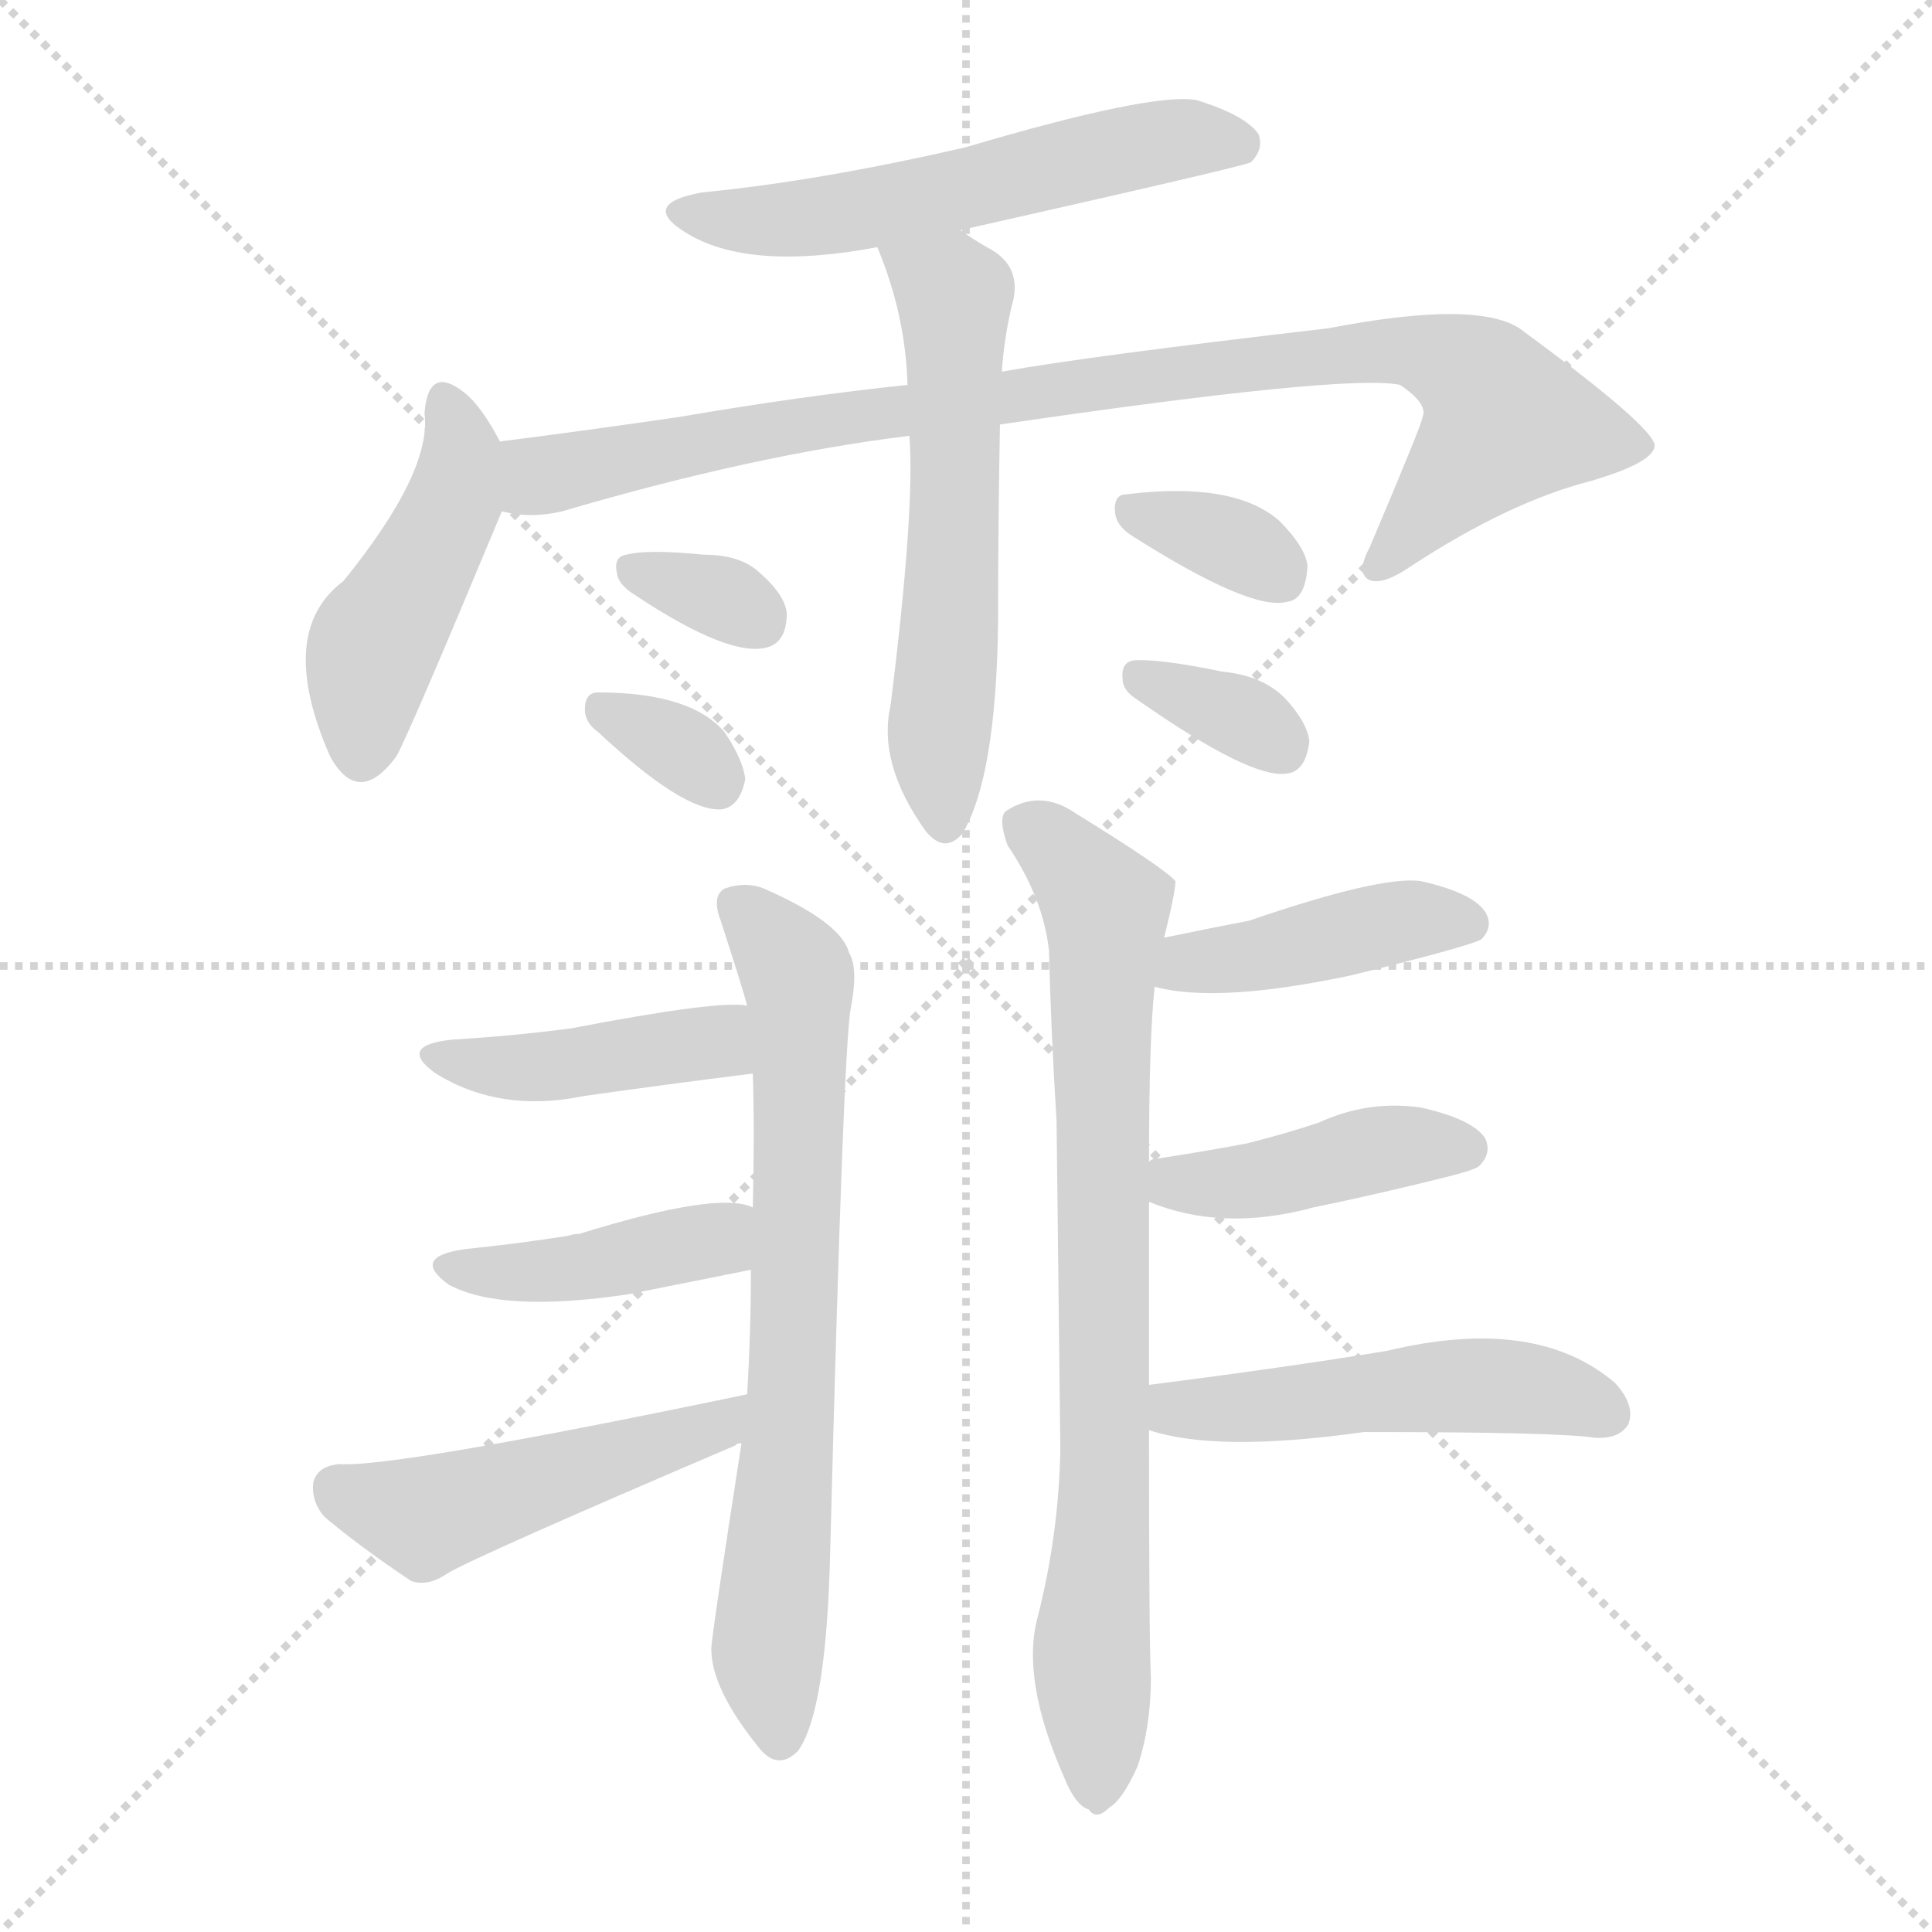
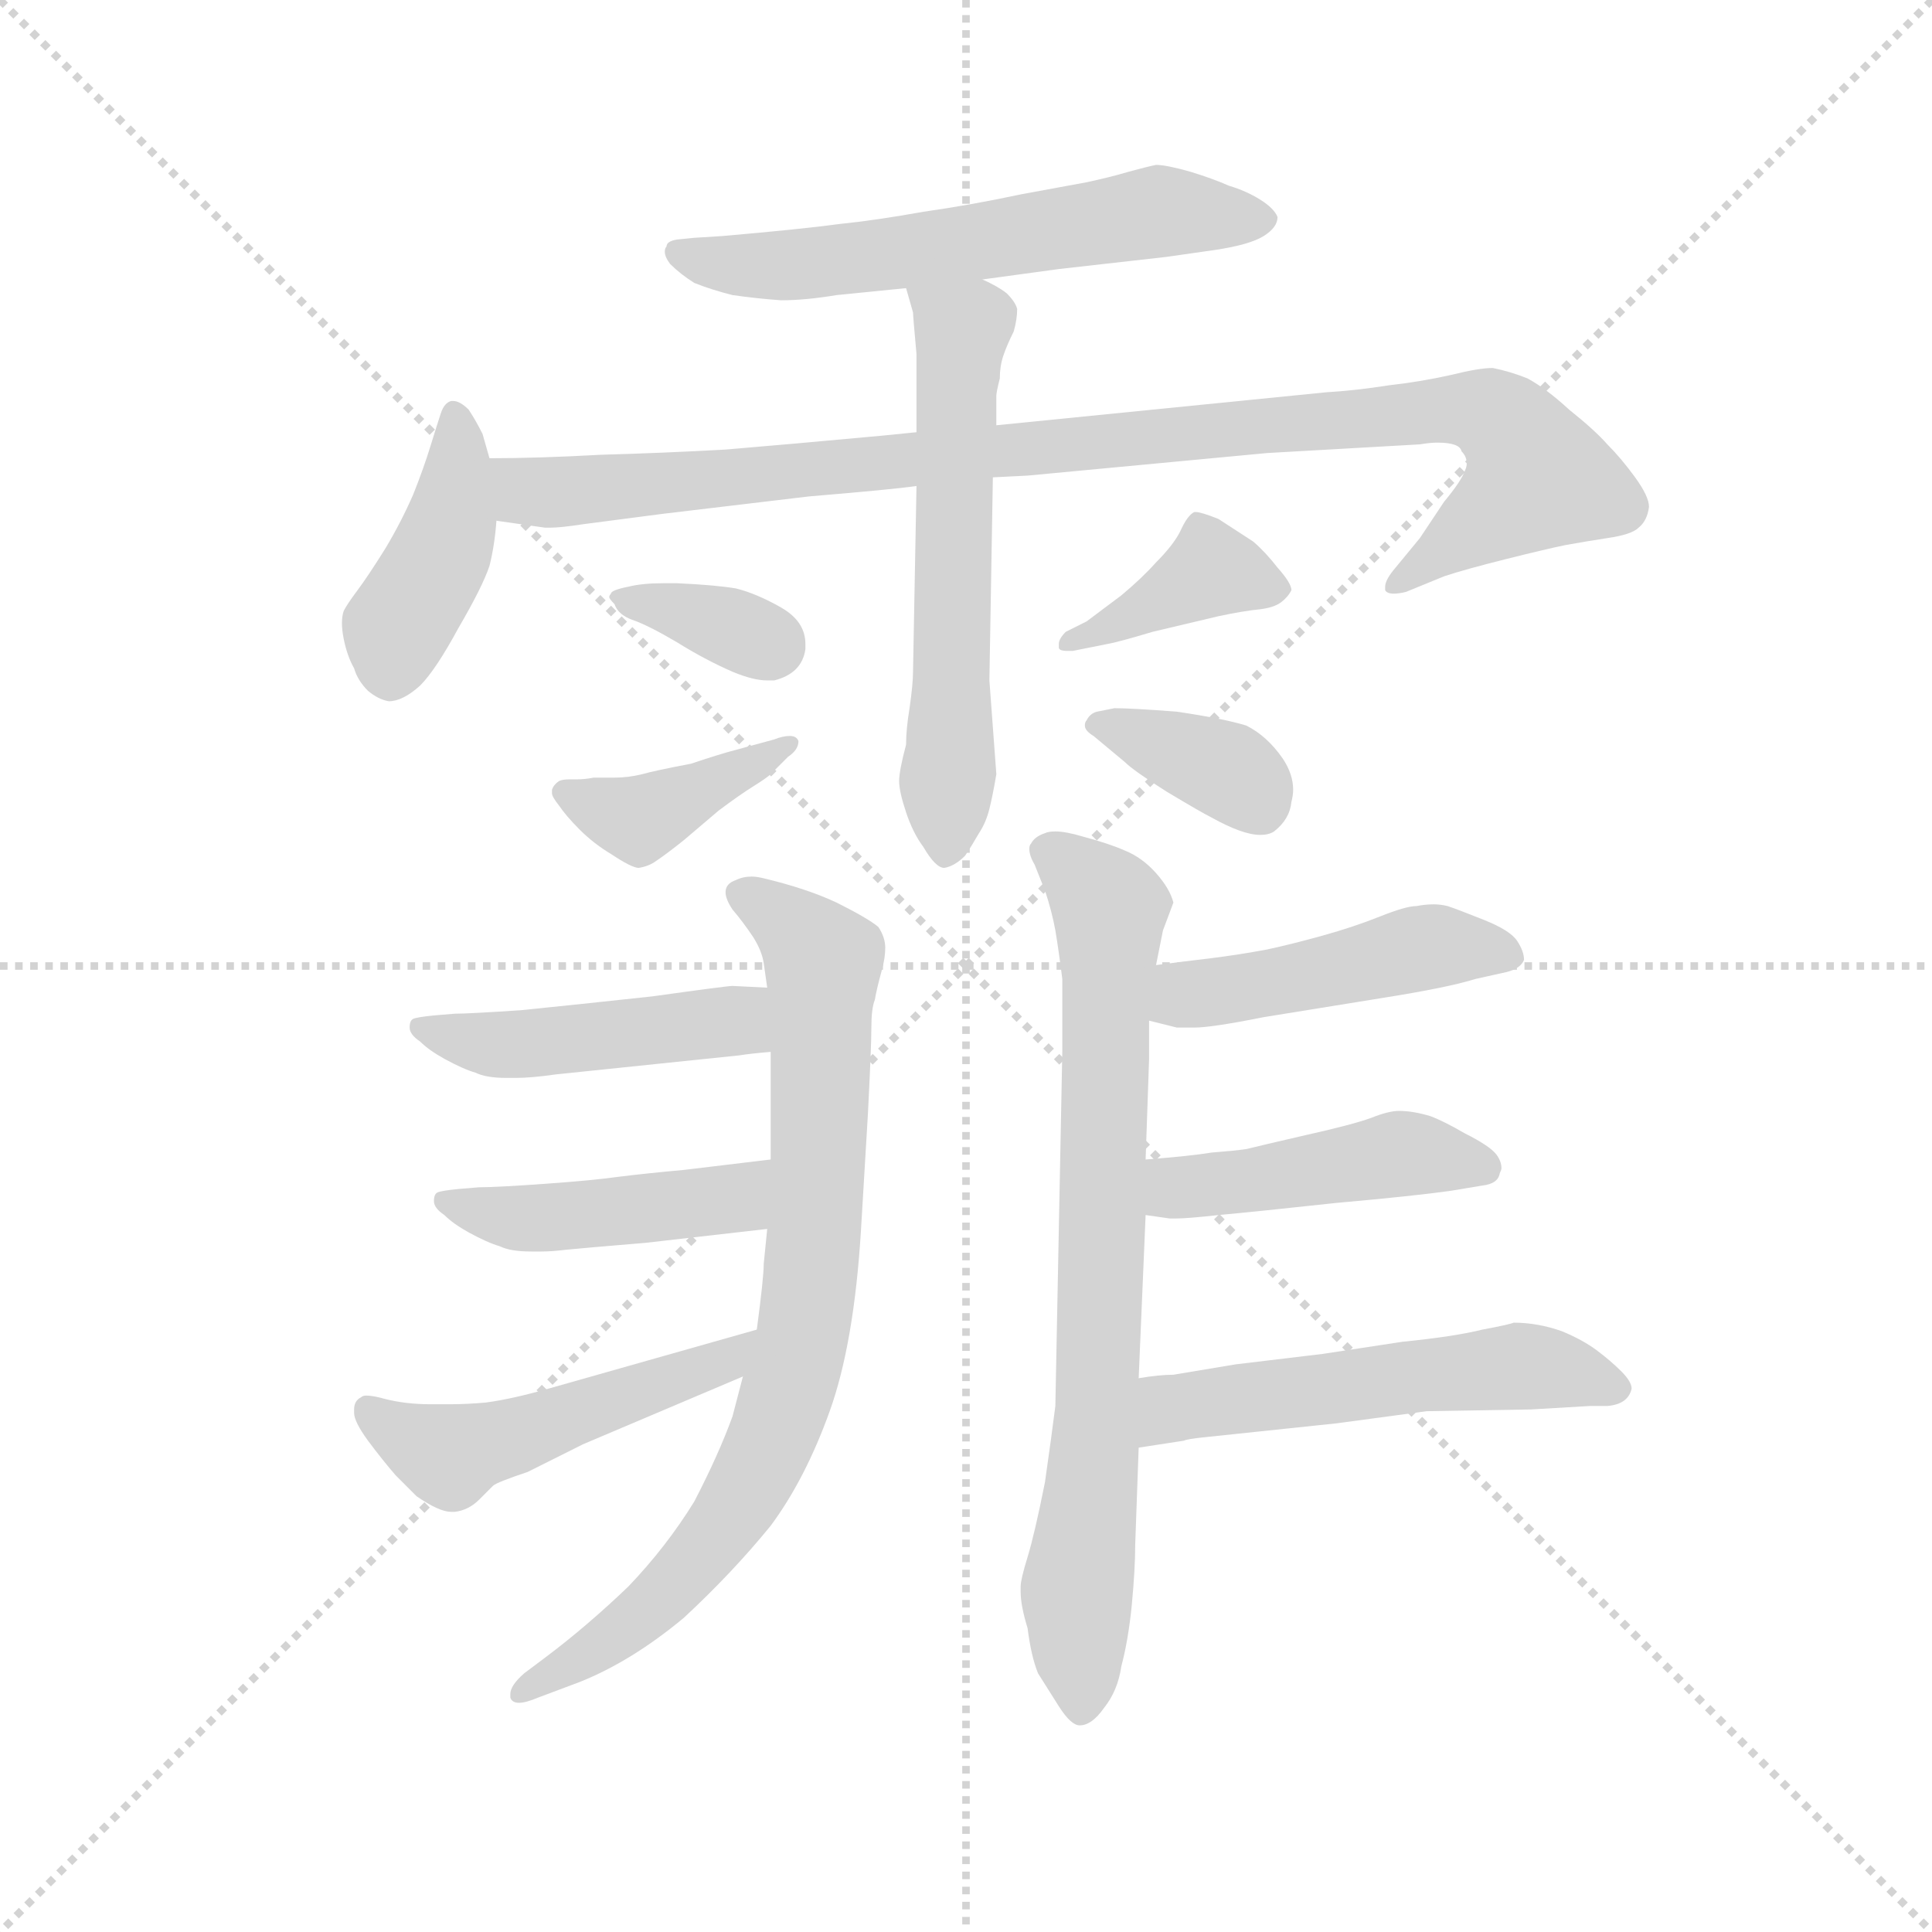
<svg xmlns="http://www.w3.org/2000/svg" version="1.1" viewBox="0 0 1024 1024">
  <g stroke="lightgray" stroke-dasharray="1,1" stroke-width="1" transform="scale(4, 4)">
    <line x1="0" y1="0" x2="256" y2="256" />
    <line x1="256" y1="0" x2="0" y2="256" />
    <line x1="128" y1="0" x2="128" y2="256" />
    <line x1="0" y1="128" x2="256" y2="128" />
  </g>
-   <g transform="scale(1, -1) translate(0, -900)">
+   <g transform="scale(0.92, -0.92) translate(60, -830)">
    <style type="text/css">
      
        @keyframes keyframes0 {
          from {
            stroke: blue;
-             stroke-dashoffset: 556;
-             stroke-width: 128;
-           }
-           64% {
+             stroke-dashoffset: 593;
+             stroke-width: 128;
+           }
+           66% {
            animation-timing-function: step-end;
            stroke: blue;
            stroke-dashoffset: 0;
            stroke-width: 128;
          }
          to {
            stroke: black;
            stroke-width: 1024;
          }
        }
        #make-me-a-hanzi-animation-0 {
-           animation: keyframes0 0.702s both;
+           animation: keyframes0 0.733s both;
          animation-delay: 0s;
          animation-timing-function: linear;
        }
      
        @keyframes keyframes1 {
          from {
            stroke: blue;
-             stroke-dashoffset: 453;
+             stroke-dashoffset: 415;
+             stroke-width: 128;
+           }
+           57% {
+             animation-timing-function: step-end;
+             stroke: blue;
+             stroke-dashoffset: 0;
+             stroke-width: 128;
+           }
+           to {
+             stroke: black;
+             stroke-width: 1024;
+           }
+         }
+         #make-me-a-hanzi-animation-1 {
+           animation: keyframes1 0.588s both;
+           animation-delay: 0.733s;
+           animation-timing-function: linear;
+         }
+       
+         @keyframes keyframes2 {
+           from {
+             stroke: blue;
+             stroke-dashoffset: 987;
+             stroke-width: 128;
+           }
+           76% {
+             animation-timing-function: step-end;
+             stroke: blue;
+             stroke-dashoffset: 0;
+             stroke-width: 128;
+           }
+           to {
+             stroke: black;
+             stroke-width: 1024;
+           }
+         }
+         #make-me-a-hanzi-animation-2 {
+           animation: keyframes2 1.053s both;
+           animation-delay: 1.32s;
+           animation-timing-function: linear;
+         }
+       
+         @keyframes keyframes3 {
+           from {
+             stroke: blue;
+             stroke-dashoffset: 585;
+             stroke-width: 128;
+           }
+           66% {
+             animation-timing-function: step-end;
+             stroke: blue;
+             stroke-dashoffset: 0;
+             stroke-width: 128;
+           }
+           to {
+             stroke: black;
+             stroke-width: 1024;
+           }
+         }
+         #make-me-a-hanzi-animation-3 {
+           animation: keyframes3 0.726s both;
+           animation-delay: 2.374s;
+           animation-timing-function: linear;
+         }
+       
+         @keyframes keyframes4 {
+           from {
+             stroke: blue;
+             stroke-dashoffset: 351;
+             stroke-width: 128;
+           }
+           53% {
+             animation-timing-function: step-end;
+             stroke: blue;
+             stroke-dashoffset: 0;
+             stroke-width: 128;
+           }
+           to {
+             stroke: black;
+             stroke-width: 1024;
+           }
+         }
+         #make-me-a-hanzi-animation-4 {
+           animation: keyframes4 0.536s both;
+           animation-delay: 3.1s;
+           animation-timing-function: linear;
+         }
+       
+         @keyframes keyframes5 {
+           from {
+             stroke: blue;
+             stroke-dashoffset: 399;
+             stroke-width: 128;
+           }
+           56% {
+             animation-timing-function: step-end;
+             stroke: blue;
+             stroke-dashoffset: 0;
+             stroke-width: 128;
+           }
+           to {
+             stroke: black;
+             stroke-width: 1024;
+           }
+         }
+         #make-me-a-hanzi-animation-5 {
+           animation: keyframes5 0.575s both;
+           animation-delay: 3.635s;
+           animation-timing-function: linear;
+         }
+       
+         @keyframes keyframes6 {
+           from {
+             stroke: blue;
+             stroke-dashoffset: 389;
+             stroke-width: 128;
+           }
+           56% {
+             animation-timing-function: step-end;
+             stroke: blue;
+             stroke-dashoffset: 0;
+             stroke-width: 128;
+           }
+           to {
+             stroke: black;
+             stroke-width: 1024;
+           }
+         }
+         #make-me-a-hanzi-animation-6 {
+           animation: keyframes6 0.567s both;
+           animation-delay: 4.21s;
+           animation-timing-function: linear;
+         }
+       
+         @keyframes keyframes7 {
+           from {
+             stroke: blue;
+             stroke-dashoffset: 365;
+             stroke-width: 128;
+           }
+           54% {
+             animation-timing-function: step-end;
+             stroke: blue;
+             stroke-dashoffset: 0;
+             stroke-width: 128;
+           }
+           to {
+             stroke: black;
+             stroke-width: 1024;
+           }
+         }
+         #make-me-a-hanzi-animation-7 {
+           animation: keyframes7 0.547s both;
+           animation-delay: 4.777s;
+           animation-timing-function: linear;
+         }
+       
+         @keyframes keyframes8 {
+           from {
+             stroke: blue;
+             stroke-dashoffset: 807;
+             stroke-width: 128;
+           }
+           72% {
+             animation-timing-function: step-end;
+             stroke: blue;
+             stroke-dashoffset: 0;
+             stroke-width: 128;
+           }
+           to {
+             stroke: black;
+             stroke-width: 1024;
+           }
+         }
+         #make-me-a-hanzi-animation-8 {
+           animation: keyframes8 0.907s both;
+           animation-delay: 5.324s;
+           animation-timing-function: linear;
+         }
+       
+         @keyframes keyframes9 {
+           from {
+             stroke: blue;
+             stroke-dashoffset: 455;
            stroke-width: 128;
          }
          60% {
            animation-timing-function: step-end;
            stroke: blue;
            stroke-dashoffset: 0;
            stroke-width: 128;
          }
          to {
            stroke: black;
            stroke-width: 1024;
          }
        }
-         #make-me-a-hanzi-animation-1 {
-           animation: keyframes1 0.619s both;
-           animation-delay: 0.702s;
-           animation-timing-function: linear;
-         }
-       
-         @keyframes keyframes2 {
-           from {
-             stroke: blue;
-             stroke-dashoffset: 912;
-             stroke-width: 128;
-           }
-           75% {
-             animation-timing-function: step-end;
-             stroke: blue;
-             stroke-dashoffset: 0;
-             stroke-width: 128;
-           }
-           to {
-             stroke: black;
-             stroke-width: 1024;
-           }
-         }
-         #make-me-a-hanzi-animation-2 {
-           animation: keyframes2 0.992s both;
-           animation-delay: 1.321s;
-           animation-timing-function: linear;
-         }
-       
-         @keyframes keyframes3 {
-           from {
-             stroke: blue;
-             stroke-dashoffset: 573;
-             stroke-width: 128;
-           }
-           65% {
-             animation-timing-function: step-end;
-             stroke: blue;
-             stroke-dashoffset: 0;
-             stroke-width: 128;
-           }
-           to {
-             stroke: black;
-             stroke-width: 1024;
-           }
-         }
-         #make-me-a-hanzi-animation-3 {
-           animation: keyframes3 0.716s both;
-           animation-delay: 2.313s;
-           animation-timing-function: linear;
-         }
-       
-         @keyframes keyframes4 {
-           from {
-             stroke: blue;
-             stroke-dashoffset: 324;
-             stroke-width: 128;
-           }
-           51% {
-             animation-timing-function: step-end;
-             stroke: blue;
-             stroke-dashoffset: 0;
-             stroke-width: 128;
-           }
-           to {
-             stroke: black;
-             stroke-width: 1024;
-           }
-         }
-         #make-me-a-hanzi-animation-4 {
-           animation: keyframes4 0.514s both;
-           animation-delay: 3.03s;
-           animation-timing-function: linear;
-         }
-       
-         @keyframes keyframes5 {
-           from {
-             stroke: blue;
-             stroke-dashoffset: 327;
-             stroke-width: 128;
-           }
-           52% {
-             animation-timing-function: step-end;
-             stroke: blue;
-             stroke-dashoffset: 0;
-             stroke-width: 128;
-           }
-           to {
-             stroke: black;
-             stroke-width: 1024;
-           }
-         }
-         #make-me-a-hanzi-animation-5 {
-           animation: keyframes5 0.516s both;
-           animation-delay: 3.543s;
-           animation-timing-function: linear;
-         }
-       
-         @keyframes keyframes6 {
-           from {
-             stroke: blue;
-             stroke-dashoffset: 338;
-             stroke-width: 128;
-           }
-           52% {
-             animation-timing-function: step-end;
-             stroke: blue;
-             stroke-dashoffset: 0;
-             stroke-width: 128;
-           }
-           to {
-             stroke: black;
-             stroke-width: 1024;
-           }
-         }
-         #make-me-a-hanzi-animation-6 {
-           animation: keyframes6 0.525s both;
-           animation-delay: 4.059s;
-           animation-timing-function: linear;
-         }
-       
-         @keyframes keyframes7 {
-           from {
-             stroke: blue;
-             stroke-dashoffset: 338;
-             stroke-width: 128;
-           }
-           52% {
-             animation-timing-function: step-end;
-             stroke: blue;
-             stroke-dashoffset: 0;
-             stroke-width: 128;
-           }
-           to {
-             stroke: black;
-             stroke-width: 1024;
-           }
-         }
-         #make-me-a-hanzi-animation-7 {
-           animation: keyframes7 0.525s both;
-           animation-delay: 4.584s;
-           animation-timing-function: linear;
-         }
-       
-         @keyframes keyframes8 {
-           from {
-             stroke: blue;
-             stroke-dashoffset: 710;
-             stroke-width: 128;
-           }
-           70% {
-             animation-timing-function: step-end;
-             stroke: blue;
-             stroke-dashoffset: 0;
-             stroke-width: 128;
-           }
-           to {
-             stroke: black;
-             stroke-width: 1024;
-           }
-         }
-         #make-me-a-hanzi-animation-8 {
-           animation: keyframes8 0.828s both;
-           animation-delay: 5.11s;
-           animation-timing-function: linear;
-         }
-       
-         @keyframes keyframes9 {
-           from {
-             stroke: blue;
-             stroke-dashoffset: 422;
-             stroke-width: 128;
-           }
-           58% {
-             animation-timing-function: step-end;
-             stroke: blue;
-             stroke-dashoffset: 0;
-             stroke-width: 128;
-           }
-           to {
-             stroke: black;
-             stroke-width: 1024;
-           }
-         }
        #make-me-a-hanzi-animation-9 {
-           animation: keyframes9 0.593s both;
-           animation-delay: 5.937s;
+           animation: keyframes9 0.62s both;
+           animation-delay: 6.23s;
          animation-timing-function: linear;
        }
      
        @keyframes keyframes10 {
          from {
            stroke: blue;
-             stroke-dashoffset: 415;
-             stroke-width: 128;
-           }
-           57% {
+             stroke-dashoffset: 445;
+             stroke-width: 128;
+           }
+           59% {
            animation-timing-function: step-end;
            stroke: blue;
            stroke-dashoffset: 0;
            stroke-width: 128;
          }
          to {
            stroke: black;
            stroke-width: 1024;
          }
        }
        #make-me-a-hanzi-animation-10 {
-           animation: keyframes10 0.588s both;
-           animation-delay: 6.531s;
+           animation: keyframes10 0.612s both;
+           animation-delay: 6.851s;
          animation-timing-function: linear;
        }
      
        @keyframes keyframes11 {
          from {
            stroke: blue;
-             stroke-dashoffset: 482;
-             stroke-width: 128;
-           }
-           61% {
+             stroke-dashoffset: 495;
+             stroke-width: 128;
+           }
+           62% {
            animation-timing-function: step-end;
            stroke: blue;
            stroke-dashoffset: 0;
            stroke-width: 128;
          }
          to {
            stroke: black;
            stroke-width: 1024;
          }
        }
        #make-me-a-hanzi-animation-11 {
-           animation: keyframes11 0.642s both;
-           animation-delay: 7.118s;
+           animation: keyframes11 0.653s both;
+           animation-delay: 7.463s;
          animation-timing-function: linear;
        }
      
        @keyframes keyframes12 {
          from {
            stroke: blue;
-             stroke-dashoffset: 784;
-             stroke-width: 128;
-           }
-           72% {
+             stroke-dashoffset: 767;
+             stroke-width: 128;
+           }
+           71% {
            animation-timing-function: step-end;
            stroke: blue;
            stroke-dashoffset: 0;
            stroke-width: 128;
          }
          to {
            stroke: black;
            stroke-width: 1024;
          }
        }
        #make-me-a-hanzi-animation-12 {
-           animation: keyframes12 0.888s both;
-           animation-delay: 7.761s;
+           animation: keyframes12 0.874s both;
+           animation-delay: 8.116s;
          animation-timing-function: linear;
        }
      
        @keyframes keyframes13 {
          from {
            stroke: blue;
-             stroke-dashoffset: 421;
-             stroke-width: 128;
-           }
-           58% {
+             stroke-dashoffset: 464;
+             stroke-width: 128;
+           }
+           60% {
            animation-timing-function: step-end;
            stroke: blue;
            stroke-dashoffset: 0;
            stroke-width: 128;
          }
          to {
            stroke: black;
            stroke-width: 1024;
          }
        }
        #make-me-a-hanzi-animation-13 {
-           animation: keyframes13 0.593s both;
-           animation-delay: 8.649s;
+           animation: keyframes13 0.628s both;
+           animation-delay: 8.99s;
          animation-timing-function: linear;
        }
      
        @keyframes keyframes14 {
          from {
            stroke: blue;
-             stroke-dashoffset: 421;
-             stroke-width: 128;
-           }
-           58% {
+             stroke-dashoffset: 450;
+             stroke-width: 128;
+           }
+           59% {
            animation-timing-function: step-end;
            stroke: blue;
            stroke-dashoffset: 0;
            stroke-width: 128;
          }
          to {
            stroke: black;
            stroke-width: 1024;
          }
        }
        #make-me-a-hanzi-animation-14 {
-           animation: keyframes14 0.593s both;
-           animation-delay: 9.241s;
+           animation: keyframes14 0.616s both;
+           animation-delay: 9.617s;
          animation-timing-function: linear;
        }
      
        @keyframes keyframes15 {
          from {
            stroke: blue;
-             stroke-dashoffset: 497;
-             stroke-width: 128;
-           }
-           62% {
+             stroke-dashoffset: 533;
+             stroke-width: 128;
+           }
+           63% {
            animation-timing-function: step-end;
            stroke: blue;
            stroke-dashoffset: 0;
            stroke-width: 128;
          }
          to {
            stroke: black;
            stroke-width: 1024;
          }
        }
        #make-me-a-hanzi-animation-15 {
-           animation: keyframes15 0.654s both;
-           animation-delay: 9.834s;
+           animation: keyframes15 0.684s both;
+           animation-delay: 10.234s;
          animation-timing-function: linear;
        }
      
    </style>
-     <path d="M 509 778 Q 660 812 663 814 Q 670 821 667 829 Q 660 839 634 847 Q 610 851 512 822 Q 434 804 372 798 Q 339 792 363 777 Q 396 756 465 769 L 509 778 Z" fill="lightgray" />
-     <path d="M 265 666 Q 255 685 246 692 Q 227 707 225 681 Q 229 650 182 592 Q 146 565 175 499 Q 190 472 210 499 Q 216 509 266 629 C 274 649 274 649 265 666 Z" fill="lightgray" />
-     <path d="M 530 675 Q 714 702 742 696 Q 757 686 754 679 Q 754 676 726 610 Q 719 597 725 593 Q 732 589 748 600 Q 800 634 843 645 Q 877 655 877 664 Q 876 674 808 724 Q 787 742 704 726 Q 575 711 531 703 L 481 696 Q 424 690 360 679 Q 312 672 265 666 C 235 662 236 631 266 629 Q 281 625 298 629 Q 400 659 482 669 L 530 675 Z" fill="lightgray" />
-     <path d="M 482 669 Q 485 630 472 526 Q 465 495 491 459 L 492 458 Q 501 448 510 458 Q 528 488 529 570 Q 529 622 530 675 L 531 703 Q 532 719 536 737 Q 543 759 523 769 Q 516 773 509 778 C 484 795 454 797 465 769 Q 480 733 481 696 L 482 669 Z" fill="lightgray" />
-     <path d="M 336 585 Q 387 551 407 557 Q 417 560 417 575 Q 416 585 402 597 Q 392 606 373 606 Q 343 609 332 606 Q 325 605 327 596 Q 328 590 336 585 Z" fill="lightgray" />
-     <path d="M 317 512 Q 362 470 382 471 Q 392 472 395 487 Q 394 497 384 512 Q 366 533 317 533 Q 310 533 310 524 Q 310 517 317 512 Z" fill="lightgray" />
-     <path d="M 600 616 Q 663 576 682 581 Q 692 582 693 600 Q 692 610 678 624 Q 654 645 597 638 Q 590 638 591 628 Q 592 621 600 616 Z" fill="lightgray" />
-     <path d="M 603 529 Q 663 487 682 490 Q 692 491 694 507 Q 693 517 681 530 Q 669 542 648 544 Q 614 551 601 550 Q 594 549 595 540 Q 595 534 603 529 Z" fill="lightgray" />
-     <path d="M 393 135 Q 377 32 377 26 Q 377 5 402 -26 Q 412 -39 423 -28 Q 438 -7 440 77 Q 447 348 451 366 Q 455 387 450 395 Q 446 411 405 429 Q 395 433 384 429 Q 377 425 382 412 Q 394 375 396 367 L 399 331 Q 400 301 399 260 L 398 227 Q 398 194 396 161 L 393 135 Z" fill="lightgray" />
-     <path d="M 396 367 Q 381 370 303 355 Q 273 351 240 349 Q 210 346 231 331 Q 265 310 309 319 Q 351 325 399 331 C 429 335 426 365 396 367 Z" fill="lightgray" />
-     <path d="M 399 260 Q 381 269 307 246 Q 304 246 301 245 Q 276 241 247 238 Q 217 234 238 219 Q 266 204 333 214 Q 363 220 398 227 C 427 233 428 251 399 260 Z" fill="lightgray" />
-     <path d="M 396 161 Q 209 122 180 124 Q 168 123 166 114 Q 165 104 172 96 Q 191 80 218 62 Q 227 59 237 66 Q 252 75 390 134 Q 390 135 393 135 C 421 146 425 167 396 161 Z" fill="lightgray" />
-     <path d="M 609 166 Q 609 209 609 263 L 609 284 Q 609 350 612 377 L 617 403 Q 623 427 623 433 Q 617 440 570 469 Q 551 482 533 470 Q 529 466 534 452 Q 553 424 556 396 Q 557 354 560 306 Q 561 222 562 131 Q 561 86 550 43 Q 541 10 564 -42 Q 570 -57 577 -59 Q 581 -65 588 -58 Q 595 -54 603 -36 Q 610 -15 610 11 Q 609 30 609 142 L 609 166 Z" fill="lightgray" />
-     <path d="M 612 377 Q 645 368 716 383 Q 777 398 785 402 Q 792 409 787 417 Q 780 427 753 433 Q 732 436 662 412 Q 641 408 617 403 C 588 397 583 384 612 377 Z" fill="lightgray" />
-     <path d="M 609 263 Q 648 247 696 260 Q 730 267 766 276 Q 782 280 784 282 Q 791 289 787 297 Q 780 307 753 313 Q 725 317 699 305 Q 681 299 661 294 Q 640 290 614 286 Q 610 286 609 284 C 581 273 581 273 609 263 Z" fill="lightgray" />
-     <path d="M 609 142 Q 645 130 723 141 Q 825 141 845 138 Q 858 137 863 145 Q 867 155 856 167 Q 814 203 735 184 Q 680 175 609 166 C 579 162 580 150 609 142 Z" fill="lightgray" />
+     <path d="M 506 669 L 550 675 L 612 682 L 640 686 Q 660 689 668 694 Q 676 699 676 705 Q 674 710 666 715 Q 658 720 648 723 Q 639 727 626 731 Q 612 735 606 735 Q 601 734 590 731 Q 580 728 566 725 L 528 718 Q 500 712 472 708 Q 444 703 424 701 Q 402 698 356 694 L 340 693 L 330 692 Q 324 691 324 688 Q 323 687 323 685 Q 323 682 326 678 Q 332 672 340 667 Q 350 663 362 660 Q 376 658 390 657 Q 404 657 422 660 L 462 664 L 506 669 Z" fill="lightgray" />
+     <path d="M 222 566 L 218 580 Q 214 588 210 594 Q 205 599 201 599 L 200 599 Q 196 598 194 592 Q 192 586 188 573 Q 184 560 178 545 Q 171 529 162 514 Q 152 498 146 490 Q 140 482 138 478 Q 137 475 137 471 Q 137 467 138 462 Q 140 452 144 445 Q 146 438 152 432 Q 158 427 164 426 Q 172 426 182 435 Q 191 444 204 468 Q 218 492 222 504 Q 225 516 226 530 L 222 566 Z" fill="lightgray" />
+     <path d="M 468 581 L 448 579 Q 394 574 358 571 Q 322 569 286 568 Q 250 566 222 566 C 192 566 196 534 226 530 L 254 526 L 257 526 Q 263 526 276 528 L 322 534 L 406 544 Q 454 548 468 550 L 512 555 L 532 556 L 670 569 L 758 574 Q 764 575 768 575 Q 781 575 782 570 Q 785 567 785 563 Q 785 561 784 559 Q 782 553 772 541 L 758 520 L 744 503 Q 738 496 738 492 L 738 490 Q 739 488 743 488 Q 746 488 750 489 L 772 498 Q 784 502 808 508 Q 832 514 842 516 Q 853 518 866 520 Q 880 522 884 526 Q 889 530 890 538 Q 890 544 882 555 Q 874 566 866 574 Q 859 582 844 594 Q 831 606 820 612 Q 810 616 800 618 Q 792 618 776 614 Q 758 610 740 608 Q 721 605 704 604 L 514 585 L 468 581 Z" fill="lightgray" />
+     <path d="M 514 585 L 514 602 Q 514 604 516 612 Q 516 619 518 625 Q 520 631 524 639 Q 526 646 526 652 Q 525 656 520 661 Q 515 665 506 669 C 479 683 454 693 462 664 L 466 650 Q 466 648 468 626 L 468 581 L 468 550 L 466 443 Q 466 436 464 422 Q 462 410 462 401 Q 458 386 458 380 Q 458 374 462 362 Q 466 350 472 342 Q 479 330 484 330 Q 490 331 496 337 Q 500 343 504 350 Q 508 356 510 364 Q 512 372 514 384 L 510 438 L 512 555 L 514 585 Z" fill="lightgray" />
+     <path d="M 292 488 Q 291 487 291 486 Q 291 485 294 482 Q 296 476 304 473 Q 313 470 330 460 Q 346 450 362 443 Q 374 438 382 438 L 386 438 Q 402 442 404 456 L 404 459 Q 404 472 390 480 Q 376 488 364 491 Q 352 493 330 494 L 322 494 Q 310 494 302 492 Q 292 490 292 488 Z" fill="lightgray" />
+     <path d="M 364 398 Q 356 396 338 390 Q 317 386 310 384 Q 302 382 294 382 L 282 382 Q 277 381 272 381 L 268 381 Q 264 381 262 380 Q 259 378 258 375 L 258 373 Q 258 371 262 366 Q 266 360 274 352 Q 282 344 292 338 Q 304 330 308 330 Q 314 331 318 334 Q 324 338 334 346 L 354 363 Q 366 372 374 377 Q 382 382 384 384 L 394 394 Q 400 398 400 403 Q 399 406 395 406 Q 391 406 386 404 L 364 398 Z" fill="lightgray" />
+     <path d="M 578 459 Q 584 460 604 466 L 642 475 Q 656 478 666 479 Q 674 480 678 483 Q 682 486 684 490 Q 684 494 676 503 Q 669 512 662 518 L 642 531 Q 632 535 629 535 L 628 535 Q 624 533 620 524 Q 616 516 606 506 Q 598 497 586 487 L 566 472 L 554 466 Q 550 462 550 459 L 550 457 Q 550 455 555 455 L 558 455 L 578 459 Z" fill="lightgray" />
+     <path d="M 572 420 Q 568 419 566 415 Q 565 414 565 412 Q 565 409 570 406 L 588 391 Q 593 386 612 374 Q 632 362 638 359 Q 656 349 666 349 Q 671 349 674 351 Q 683 358 684 368 Q 685 372 685 375 Q 685 384 679 393 Q 670 406 658 412 Q 645 416 618 420 Q 592 422 582 422 L 572 420 Z" fill="lightgray" />
+     <path d="M 382 122 L 380 102 Q 380 94 376 64 L 368 37 L 362 14 Q 354 -8 340 -35 Q 324 -61 302 -84 Q 278 -107 254 -125 L 242 -134 Q 234 -141 234 -146 L 234 -148 Q 235 -151 239 -151 Q 243 -151 250 -148 L 274 -139 Q 304 -127 334 -102 Q 362 -76 384 -49 Q 404 -22 418 17 Q 432 56 436 121 L 440 188 Q 442 227 442 238 Q 442 249 444 254 Q 445 260 448 271 Q 450 278 450 284 Q 450 290 446 296 Q 440 301 422 310 Q 405 318 380 324 Q 376 325 373 325 Q 368 325 364 323 Q 358 321 358 316 Q 358 312 362 306 Q 368 299 374 290 Q 379 282 380 275 L 382 261 L 384 224 L 384 162 L 382 122 Z" fill="lightgray" />
+     <path d="M 382 261 L 362 262 Q 359 262 316 256 Q 270 251 240 248 Q 210 246 202 246 L 190 245 Q 180 244 178 243 Q 176 242 176 238 Q 176 234 182 230 Q 187 225 196 220 Q 207 214 214 212 Q 220 209 232 209 L 237 209 Q 246 209 260 211 L 366 222 Q 372 223 384 224 C 414 227 412 260 382 261 Z" fill="lightgray" />
+     <path d="M 384 162 L 334 156 Q 312 154 296 152 Q 282 150 254 148 Q 226 146 216 146 L 204 145 Q 194 144 192 143 Q 190 142 190 138 Q 190 134 196 130 Q 201 125 210 120 Q 221 114 228 112 Q 234 109 246 109 L 252 109 Q 258 109 266 110 Q 276 111 312 114 L 382 122 C 412 125 414 166 384 162 Z" fill="lightgray" />
+     <path d="M 376 64 L 256 30 Q 235 24 220 22 Q 209 21 199 21 L 188 21 Q 174 21 162 24 Q 155 26 151 26 Q 149 26 148 25 Q 144 23 144 18 L 144 16 Q 144 11 152 0 Q 161 -12 168 -20 Q 175 -27 180 -32 Q 193 -41 200 -41 L 202 -41 Q 210 -40 216 -34 L 224 -26 Q 226 -24 244 -18 L 276 -2 L 368 37 C 396 49 405 72 376 64 Z" fill="lightgray" />
+     <path d="M 606 274 L 610 294 L 616 310 Q 614 318 606 327 Q 598 336 588 340 Q 579 344 564 348 Q 554 351 548 351 Q 544 351 542 350 Q 536 348 534 344 Q 533 343 533 341 Q 533 337 536 332 L 542 317 Q 546 305 548 294 Q 550 282 552 266 L 552 224 L 548 20 Q 546 4 542 -24 Q 536 -54 532 -67 Q 528 -80 528 -84 L 528 -87 Q 528 -95 532 -108 Q 534 -124 538 -134 Q 543 -142 550 -153 Q 557 -164 562 -164 Q 569 -164 576 -154 Q 584 -144 586 -130 Q 590 -115 592 -95 Q 594 -74 594 -60 L 596 -4 L 596 36 L 600 130 L 600 162 L 602 220 L 602 242 L 606 274 Z" fill="lightgray" />
+     <path d="M 602 242 L 618 238 L 628 238 Q 638 238 668 244 L 736 255 Q 774 261 790 266 L 808 270 Q 816 272 818 277 Q 818 282 814 288 Q 810 294 795 300 Q 780 306 774 308 Q 770 309 766 309 Q 761 309 756 308 Q 750 308 735 302 Q 720 296 702 291 Q 684 286 670 283 Q 654 280 638 278 Q 621 276 606 274 C 576 270 573 249 602 242 Z" fill="lightgray" />
+     <path d="M 600 130 L 614 128 L 617 128 Q 624 128 642 130 Q 664 132 710 137 Q 755 141 776 144 L 794 147 Q 803 148 804 154 Q 805 156 805 157 Q 805 161 802 165 Q 798 170 784 177 Q 772 184 764 187 Q 754 190 746 190 Q 740 190 730 186 Q 719 182 692 176 Q 666 170 658 168 Q 651 167 638 166 Q 626 164 600 162 C 570 160 570 134 600 130 Z" fill="lightgray" />
+     <path d="M 596 -4 L 622 0 Q 624 1 634 2 L 710 10 L 762 17 L 822 18 L 856 20 L 866 20 Q 878 21 880 30 Q 880 34 874 40 Q 868 46 860 52 Q 852 58 840 63 Q 826 68 812 68 Q 810 67 794 64 Q 778 60 748 57 L 702 50 L 652 44 L 616 38 Q 608 38 596 36 C 566 32 566 -9 596 -4 Z" fill="lightgray" />
    <clipPath id="make-me-a-hanzi-clip-0">
-       <path d="M 509 778 Q 660 812 663 814 Q 670 821 667 829 Q 660 839 634 847 Q 610 851 512 822 Q 434 804 372 798 Q 339 792 363 777 Q 396 756 465 769 L 509 778 Z" />
-     </clipPath>
-     <path clip-path="url(#make-me-a-hanzi-clip-0)" d="M 365 789 L 420 783 L 519 799 L 529 806 L 614 825 L 659 823" fill="none" id="make-me-a-hanzi-animation-0" stroke-dasharray="428 856" stroke-linecap="round" />
+       <path d="M 506 669 L 550 675 L 612 682 L 640 686 Q 660 689 668 694 Q 676 699 676 705 Q 674 710 666 715 Q 658 720 648 723 Q 639 727 626 731 Q 612 735 606 735 Q 601 734 590 731 Q 580 728 566 725 L 528 718 Q 500 712 472 708 Q 444 703 424 701 Q 402 698 356 694 L 340 693 L 330 692 Q 324 691 324 688 Q 323 687 323 685 Q 323 682 326 678 Q 332 672 340 667 Q 350 663 362 660 Q 376 658 390 657 Q 404 657 422 660 L 462 664 L 506 669 Z" />
+     </clipPath>
+     <path clip-path="url(#make-me-a-hanzi-clip-0)" d="M 331 684 L 394 677 L 608 708 L 665 704" fill="none" id="make-me-a-hanzi-animation-0" stroke-dasharray="465 930" stroke-linecap="round" />
    <clipPath id="make-me-a-hanzi-clip-1">
-       <path d="M 265 666 Q 255 685 246 692 Q 227 707 225 681 Q 229 650 182 592 Q 146 565 175 499 Q 190 472 210 499 Q 216 509 266 629 C 274 649 274 649 265 666 Z" />
-     </clipPath>
-     <path clip-path="url(#make-me-a-hanzi-clip-1)" d="M 236 686 L 245 659 L 238 626 L 197 556 L 191 503" fill="none" id="make-me-a-hanzi-animation-1" stroke-dasharray="325 650" stroke-linecap="round" />
+       <path d="M 222 566 L 218 580 Q 214 588 210 594 Q 205 599 201 599 L 200 599 Q 196 598 194 592 Q 192 586 188 573 Q 184 560 178 545 Q 171 529 162 514 Q 152 498 146 490 Q 140 482 138 478 Q 137 475 137 471 Q 137 467 138 462 Q 140 452 144 445 Q 146 438 152 432 Q 158 427 164 426 Q 172 426 182 435 Q 191 444 204 468 Q 218 492 222 504 Q 225 516 226 530 L 222 566 Z" />
+     </clipPath>
+     <path clip-path="url(#make-me-a-hanzi-clip-1)" d="M 201 593 L 201 533 L 168 464 L 164 442" fill="none" id="make-me-a-hanzi-animation-1" stroke-dasharray="287 574" stroke-linecap="round" />
    <clipPath id="make-me-a-hanzi-clip-2">
-       <path d="M 530 675 Q 714 702 742 696 Q 757 686 754 679 Q 754 676 726 610 Q 719 597 725 593 Q 732 589 748 600 Q 800 634 843 645 Q 877 655 877 664 Q 876 674 808 724 Q 787 742 704 726 Q 575 711 531 703 L 481 696 Q 424 690 360 679 Q 312 672 265 666 C 235 662 236 631 266 629 Q 281 625 298 629 Q 400 659 482 669 L 530 675 Z" />
-     </clipPath>
-     <path clip-path="url(#make-me-a-hanzi-clip-2)" d="M 272 635 L 285 648 L 417 674 L 672 710 L 756 713 L 781 702 L 798 677 L 730 599" fill="none" id="make-me-a-hanzi-animation-2" stroke-dasharray="784 1568" stroke-linecap="round" />
+       <path d="M 468 581 L 448 579 Q 394 574 358 571 Q 322 569 286 568 Q 250 566 222 566 C 192 566 196 534 226 530 L 254 526 L 257 526 Q 263 526 276 528 L 322 534 L 406 544 Q 454 548 468 550 L 512 555 L 532 556 L 670 569 L 758 574 Q 764 575 768 575 Q 781 575 782 570 Q 785 567 785 563 Q 785 561 784 559 Q 782 553 772 541 L 758 520 L 744 503 Q 738 496 738 492 L 738 490 Q 739 488 743 488 Q 746 488 750 489 L 772 498 Q 784 502 808 508 Q 832 514 842 516 Q 853 518 866 520 Q 880 522 884 526 Q 889 530 890 538 Q 890 544 882 555 Q 874 566 866 574 Q 859 582 844 594 Q 831 606 820 612 Q 810 616 800 618 Q 792 618 776 614 Q 758 610 740 608 Q 721 605 704 604 L 514 585 L 468 581 Z" />
+     </clipPath>
+     <path clip-path="url(#make-me-a-hanzi-clip-2)" d="M 228 561 L 243 547 L 260 546 L 774 594 L 806 587 L 826 555 L 741 491" fill="none" id="make-me-a-hanzi-animation-2" stroke-dasharray="859 1718" stroke-linecap="round" />
    <clipPath id="make-me-a-hanzi-clip-3">
-       <path d="M 482 669 Q 485 630 472 526 Q 465 495 491 459 L 492 458 Q 501 448 510 458 Q 528 488 529 570 Q 529 622 530 675 L 531 703 Q 532 719 536 737 Q 543 759 523 769 Q 516 773 509 778 C 484 795 454 797 465 769 Q 480 733 481 696 L 482 669 Z" />
-     </clipPath>
-     <path clip-path="url(#make-me-a-hanzi-clip-3)" d="M 474 764 L 506 743 L 501 464" fill="none" id="make-me-a-hanzi-animation-3" stroke-dasharray="445 890" stroke-linecap="round" />
+       <path d="M 514 585 L 514 602 Q 514 604 516 612 Q 516 619 518 625 Q 520 631 524 639 Q 526 646 526 652 Q 525 656 520 661 Q 515 665 506 669 C 479 683 454 693 462 664 L 466 650 Q 466 648 468 626 L 468 581 L 468 550 L 466 443 Q 466 436 464 422 Q 462 410 462 401 Q 458 386 458 380 Q 458 374 462 362 Q 466 350 472 342 Q 479 330 484 330 Q 490 331 496 337 Q 500 343 504 350 Q 508 356 510 364 Q 512 372 514 384 L 510 438 L 512 555 L 514 585 Z" />
+     </clipPath>
+     <path clip-path="url(#make-me-a-hanzi-clip-3)" d="M 470 659 L 493 637 L 486 340" fill="none" id="make-me-a-hanzi-animation-3" stroke-dasharray="457 914" stroke-linecap="round" />
    <clipPath id="make-me-a-hanzi-clip-4">
-       <path d="M 336 585 Q 387 551 407 557 Q 417 560 417 575 Q 416 585 402 597 Q 392 606 373 606 Q 343 609 332 606 Q 325 605 327 596 Q 328 590 336 585 Z" />
-     </clipPath>
-     <path clip-path="url(#make-me-a-hanzi-clip-4)" d="M 338 597 L 401 572" fill="none" id="make-me-a-hanzi-animation-4" stroke-dasharray="196 392" stroke-linecap="round" />
+       <path d="M 292 488 Q 291 487 291 486 Q 291 485 294 482 Q 296 476 304 473 Q 313 470 330 460 Q 346 450 362 443 Q 374 438 382 438 L 386 438 Q 402 442 404 456 L 404 459 Q 404 472 390 480 Q 376 488 364 491 Q 352 493 330 494 L 322 494 Q 310 494 302 492 Q 292 490 292 488 Z" />
+     </clipPath>
+     <path clip-path="url(#make-me-a-hanzi-clip-4)" d="M 295 486 L 386 458" fill="none" id="make-me-a-hanzi-animation-4" stroke-dasharray="223 446" stroke-linecap="round" />
    <clipPath id="make-me-a-hanzi-clip-5">
-       <path d="M 317 512 Q 362 470 382 471 Q 392 472 395 487 Q 394 497 384 512 Q 366 533 317 533 Q 310 533 310 524 Q 310 517 317 512 Z" />
-     </clipPath>
-     <path clip-path="url(#make-me-a-hanzi-clip-5)" d="M 321 523 L 360 504 L 380 485" fill="none" id="make-me-a-hanzi-animation-5" stroke-dasharray="199 398" stroke-linecap="round" />
+       <path d="M 364 398 Q 356 396 338 390 Q 317 386 310 384 Q 302 382 294 382 L 282 382 Q 277 381 272 381 L 268 381 Q 264 381 262 380 Q 259 378 258 375 L 258 373 Q 258 371 262 366 Q 266 360 274 352 Q 282 344 292 338 Q 304 330 308 330 Q 314 331 318 334 Q 324 338 334 346 L 354 363 Q 366 372 374 377 Q 382 382 384 384 L 394 394 Q 400 398 400 403 Q 399 406 395 406 Q 391 406 386 404 L 364 398 Z" />
+     </clipPath>
+     <path clip-path="url(#make-me-a-hanzi-clip-5)" d="M 264 374 L 308 358 L 395 400" fill="none" id="make-me-a-hanzi-animation-5" stroke-dasharray="271 542" stroke-linecap="round" />
    <clipPath id="make-me-a-hanzi-clip-6">
-       <path d="M 600 616 Q 663 576 682 581 Q 692 582 693 600 Q 692 610 678 624 Q 654 645 597 638 Q 590 638 591 628 Q 592 621 600 616 Z" />
-     </clipPath>
-     <path clip-path="url(#make-me-a-hanzi-clip-6)" d="M 603 628 L 661 609 L 677 596" fill="none" id="make-me-a-hanzi-animation-6" stroke-dasharray="210 420" stroke-linecap="round" />
+       <path d="M 578 459 Q 584 460 604 466 L 642 475 Q 656 478 666 479 Q 674 480 678 483 Q 682 486 684 490 Q 684 494 676 503 Q 669 512 662 518 L 642 531 Q 632 535 629 535 L 628 535 Q 624 533 620 524 Q 616 516 606 506 Q 598 497 586 487 L 566 472 L 554 466 Q 550 462 550 459 L 550 457 Q 550 455 555 455 L 558 455 L 578 459 Z" />
+     </clipPath>
+     <path clip-path="url(#make-me-a-hanzi-clip-6)" d="M 674 493 L 638 502 L 593 474 L 553 458" fill="none" id="make-me-a-hanzi-animation-6" stroke-dasharray="261 522" stroke-linecap="round" />
    <clipPath id="make-me-a-hanzi-clip-7">
-       <path d="M 603 529 Q 663 487 682 490 Q 692 491 694 507 Q 693 517 681 530 Q 669 542 648 544 Q 614 551 601 550 Q 594 549 595 540 Q 595 534 603 529 Z" />
-     </clipPath>
-     <path clip-path="url(#make-me-a-hanzi-clip-7)" d="M 606 540 L 658 520 L 679 505" fill="none" id="make-me-a-hanzi-animation-7" stroke-dasharray="210 420" stroke-linecap="round" />
+       <path d="M 572 420 Q 568 419 566 415 Q 565 414 565 412 Q 565 409 570 406 L 588 391 Q 593 386 612 374 Q 632 362 638 359 Q 656 349 666 349 Q 671 349 674 351 Q 683 358 684 368 Q 685 372 685 375 Q 685 384 679 393 Q 670 406 658 412 Q 645 416 618 420 Q 592 422 582 422 L 572 420 Z" />
+     </clipPath>
+     <path clip-path="url(#make-me-a-hanzi-clip-7)" d="M 571 412 L 648 385 L 666 365" fill="none" id="make-me-a-hanzi-animation-7" stroke-dasharray="237 474" stroke-linecap="round" />
    <clipPath id="make-me-a-hanzi-clip-8">
-       <path d="M 393 135 Q 377 32 377 26 Q 377 5 402 -26 Q 412 -39 423 -28 Q 438 -7 440 77 Q 447 348 451 366 Q 455 387 450 395 Q 446 411 405 429 Q 395 433 384 429 Q 377 425 382 412 Q 394 375 396 367 L 399 331 Q 400 301 399 260 L 398 227 Q 398 194 396 161 L 393 135 Z" />
-     </clipPath>
-     <path clip-path="url(#make-me-a-hanzi-clip-8)" d="M 391 420 L 424 378 L 420 144 L 407 25 L 413 -21" fill="none" id="make-me-a-hanzi-animation-8" stroke-dasharray="582 1164" stroke-linecap="round" />
+       <path d="M 382 122 L 380 102 Q 380 94 376 64 L 368 37 L 362 14 Q 354 -8 340 -35 Q 324 -61 302 -84 Q 278 -107 254 -125 L 242 -134 Q 234 -141 234 -146 L 234 -148 Q 235 -151 239 -151 Q 243 -151 250 -148 L 274 -139 Q 304 -127 334 -102 Q 362 -76 384 -49 Q 404 -22 418 17 Q 432 56 436 121 L 440 188 Q 442 227 442 238 Q 442 249 444 254 Q 445 260 448 271 Q 450 278 450 284 Q 450 290 446 296 Q 440 301 422 310 Q 405 318 380 324 Q 376 325 373 325 Q 368 325 364 323 Q 358 321 358 316 Q 358 312 362 306 Q 368 299 374 290 Q 379 282 380 275 L 382 261 L 384 224 L 384 162 L 382 122 Z" />
+     </clipPath>
+     <path clip-path="url(#make-me-a-hanzi-clip-8)" d="M 367 314 L 396 297 L 414 273 L 409 114 L 395 31 L 369 -30 L 337 -73 L 286 -119 L 238 -147" fill="none" id="make-me-a-hanzi-animation-8" stroke-dasharray="679 1358" stroke-linecap="round" />
    <clipPath id="make-me-a-hanzi-clip-9">
-       <path d="M 396 367 Q 381 370 303 355 Q 273 351 240 349 Q 210 346 231 331 Q 265 310 309 319 Q 351 325 399 331 C 429 335 426 365 396 367 Z" />
-     </clipPath>
-     <path clip-path="url(#make-me-a-hanzi-clip-9)" d="M 233 341 L 284 334 L 379 348 L 392 361" fill="none" id="make-me-a-hanzi-animation-9" stroke-dasharray="294 588" stroke-linecap="round" />
+       <path d="M 382 261 L 362 262 Q 359 262 316 256 Q 270 251 240 248 Q 210 246 202 246 L 190 245 Q 180 244 178 243 Q 176 242 176 238 Q 176 234 182 230 Q 187 225 196 220 Q 207 214 214 212 Q 220 209 232 209 L 237 209 Q 246 209 260 211 L 366 222 Q 372 223 384 224 C 414 227 412 260 382 261 Z" />
+     </clipPath>
+     <path clip-path="url(#make-me-a-hanzi-clip-9)" d="M 184 238 L 241 228 L 364 241 L 378 230" fill="none" id="make-me-a-hanzi-animation-9" stroke-dasharray="327 654" stroke-linecap="round" />
    <clipPath id="make-me-a-hanzi-clip-10">
-       <path d="M 399 260 Q 381 269 307 246 Q 304 246 301 245 Q 276 241 247 238 Q 217 234 238 219 Q 266 204 333 214 Q 363 220 398 227 C 427 233 428 251 399 260 Z" />
-     </clipPath>
-     <path clip-path="url(#make-me-a-hanzi-clip-10)" d="M 240 230 L 320 230 L 380 243 L 393 255" fill="none" id="make-me-a-hanzi-animation-10" stroke-dasharray="287 574" stroke-linecap="round" />
+       <path d="M 384 162 L 334 156 Q 312 154 296 152 Q 282 150 254 148 Q 226 146 216 146 L 204 145 Q 194 144 192 143 Q 190 142 190 138 Q 190 134 196 130 Q 201 125 210 120 Q 221 114 228 112 Q 234 109 246 109 L 252 109 Q 258 109 266 110 Q 276 111 312 114 L 382 122 C 412 125 414 166 384 162 Z" />
+     </clipPath>
+     <path clip-path="url(#make-me-a-hanzi-clip-10)" d="M 198 138 L 237 128 L 300 131 L 363 140 L 378 156" fill="none" id="make-me-a-hanzi-animation-10" stroke-dasharray="317 634" stroke-linecap="round" />
    <clipPath id="make-me-a-hanzi-clip-11">
-       <path d="M 396 161 Q 209 122 180 124 Q 168 123 166 114 Q 165 104 172 96 Q 191 80 218 62 Q 227 59 237 66 Q 252 75 390 134 Q 390 135 393 135 C 421 146 425 167 396 161 Z" />
-     </clipPath>
-     <path clip-path="url(#make-me-a-hanzi-clip-11)" d="M 179 111 L 225 96 L 338 133 L 349 132 L 360 141 L 374 139 L 384 156" fill="none" id="make-me-a-hanzi-animation-11" stroke-dasharray="354 708" stroke-linecap="round" />
+       <path d="M 376 64 L 256 30 Q 235 24 220 22 Q 209 21 199 21 L 188 21 Q 174 21 162 24 Q 155 26 151 26 Q 149 26 148 25 Q 144 23 144 18 L 144 16 Q 144 11 152 0 Q 161 -12 168 -20 Q 175 -27 180 -32 Q 193 -41 200 -41 L 202 -41 Q 210 -40 216 -34 L 224 -26 Q 226 -24 244 -18 L 276 -2 L 368 37 C 396 49 405 72 376 64 Z" />
+     </clipPath>
+     <path clip-path="url(#make-me-a-hanzi-clip-11)" d="M 152 18 L 198 -9 L 357 46 L 369 59" fill="none" id="make-me-a-hanzi-animation-11" stroke-dasharray="367 734" stroke-linecap="round" />
    <clipPath id="make-me-a-hanzi-clip-12">
-       <path d="M 609 166 Q 609 209 609 263 L 609 284 Q 609 350 612 377 L 617 403 Q 623 427 623 433 Q 617 440 570 469 Q 551 482 533 470 Q 529 466 534 452 Q 553 424 556 396 Q 557 354 560 306 Q 561 222 562 131 Q 561 86 550 43 Q 541 10 564 -42 Q 570 -57 577 -59 Q 581 -65 588 -58 Q 595 -54 603 -36 Q 610 -15 610 11 Q 609 30 609 142 L 609 166 Z" />
-     </clipPath>
-     <path clip-path="url(#make-me-a-hanzi-clip-12)" d="M 543 464 L 587 418 L 581 -46" fill="none" id="make-me-a-hanzi-animation-12" stroke-dasharray="656 1312" stroke-linecap="round" />
+       <path d="M 606 274 L 610 294 L 616 310 Q 614 318 606 327 Q 598 336 588 340 Q 579 344 564 348 Q 554 351 548 351 Q 544 351 542 350 Q 536 348 534 344 Q 533 343 533 341 Q 533 337 536 332 L 542 317 Q 546 305 548 294 Q 550 282 552 266 L 552 224 L 548 20 Q 546 4 542 -24 Q 536 -54 532 -67 Q 528 -80 528 -84 L 528 -87 Q 528 -95 532 -108 Q 534 -124 538 -134 Q 543 -142 550 -153 Q 557 -164 562 -164 Q 569 -164 576 -154 Q 584 -144 586 -130 Q 590 -115 592 -95 Q 594 -74 594 -60 L 596 -4 L 596 36 L 600 130 L 600 162 L 602 220 L 602 242 L 606 274 Z" />
+     </clipPath>
+     <path clip-path="url(#make-me-a-hanzi-clip-12)" d="M 543 339 L 579 307 L 572 16 L 560 -88 L 563 -155" fill="none" id="make-me-a-hanzi-animation-12" stroke-dasharray="639 1278" stroke-linecap="round" />
    <clipPath id="make-me-a-hanzi-clip-13">
-       <path d="M 612 377 Q 645 368 716 383 Q 777 398 785 402 Q 792 409 787 417 Q 780 427 753 433 Q 732 436 662 412 Q 641 408 617 403 C 588 397 583 384 612 377 Z" />
-     </clipPath>
-     <path clip-path="url(#make-me-a-hanzi-clip-13)" d="M 618 383 L 748 413 L 779 410" fill="none" id="make-me-a-hanzi-animation-13" stroke-dasharray="293 586" stroke-linecap="round" />
+       <path d="M 602 242 L 618 238 L 628 238 Q 638 238 668 244 L 736 255 Q 774 261 790 266 L 808 270 Q 816 272 818 277 Q 818 282 814 288 Q 810 294 795 300 Q 780 306 774 308 Q 770 309 766 309 Q 761 309 756 308 Q 750 308 735 302 Q 720 296 702 291 Q 684 286 670 283 Q 654 280 638 278 Q 621 276 606 274 C 576 270 573 249 602 242 Z" />
+     </clipPath>
+     <path clip-path="url(#make-me-a-hanzi-clip-13)" d="M 607 247 L 621 256 L 763 285 L 809 280" fill="none" id="make-me-a-hanzi-animation-13" stroke-dasharray="336 672" stroke-linecap="round" />
    <clipPath id="make-me-a-hanzi-clip-14">
-       <path d="M 609 263 Q 648 247 696 260 Q 730 267 766 276 Q 782 280 784 282 Q 791 289 787 297 Q 780 307 753 313 Q 725 317 699 305 Q 681 299 661 294 Q 640 290 614 286 Q 610 286 609 284 C 581 273 581 273 609 263 Z" />
-     </clipPath>
-     <path clip-path="url(#make-me-a-hanzi-clip-14)" d="M 614 279 L 645 272 L 734 292 L 776 291" fill="none" id="make-me-a-hanzi-animation-14" stroke-dasharray="293 586" stroke-linecap="round" />
+       <path d="M 600 130 L 614 128 L 617 128 Q 624 128 642 130 Q 664 132 710 137 Q 755 141 776 144 L 794 147 Q 803 148 804 154 Q 805 156 805 157 Q 805 161 802 165 Q 798 170 784 177 Q 772 184 764 187 Q 754 190 746 190 Q 740 190 730 186 Q 719 182 692 176 Q 666 170 658 168 Q 651 167 638 166 Q 626 164 600 162 C 570 160 570 134 600 130 Z" />
+     </clipPath>
+     <path clip-path="url(#make-me-a-hanzi-clip-14)" d="M 608 135 L 621 146 L 742 165 L 796 158" fill="none" id="make-me-a-hanzi-animation-14" stroke-dasharray="322 644" stroke-linecap="round" />
    <clipPath id="make-me-a-hanzi-clip-15">
-       <path d="M 609 142 Q 645 130 723 141 Q 825 141 845 138 Q 858 137 863 145 Q 867 155 856 167 Q 814 203 735 184 Q 680 175 609 166 C 579 162 580 150 609 142 Z" />
-     </clipPath>
-     <path clip-path="url(#make-me-a-hanzi-clip-15)" d="M 616 148 L 624 153 L 766 166 L 819 163 L 853 151" fill="none" id="make-me-a-hanzi-animation-15" stroke-dasharray="369 738" stroke-linecap="round" />
+       <path d="M 596 -4 L 622 0 Q 624 1 634 2 L 710 10 L 762 17 L 822 18 L 856 20 L 866 20 Q 878 21 880 30 Q 880 34 874 40 Q 868 46 860 52 Q 852 58 840 63 Q 826 68 812 68 Q 810 67 794 64 Q 778 60 748 57 L 702 50 L 652 44 L 616 38 Q 608 38 596 36 C 566 32 566 -9 596 -4 Z" />
+     </clipPath>
+     <path clip-path="url(#make-me-a-hanzi-clip-15)" d="M 602 3 L 625 20 L 759 39 L 826 42 L 871 31" fill="none" id="make-me-a-hanzi-animation-15" stroke-dasharray="405 810" stroke-linecap="round" />
  </g>
</svg>
